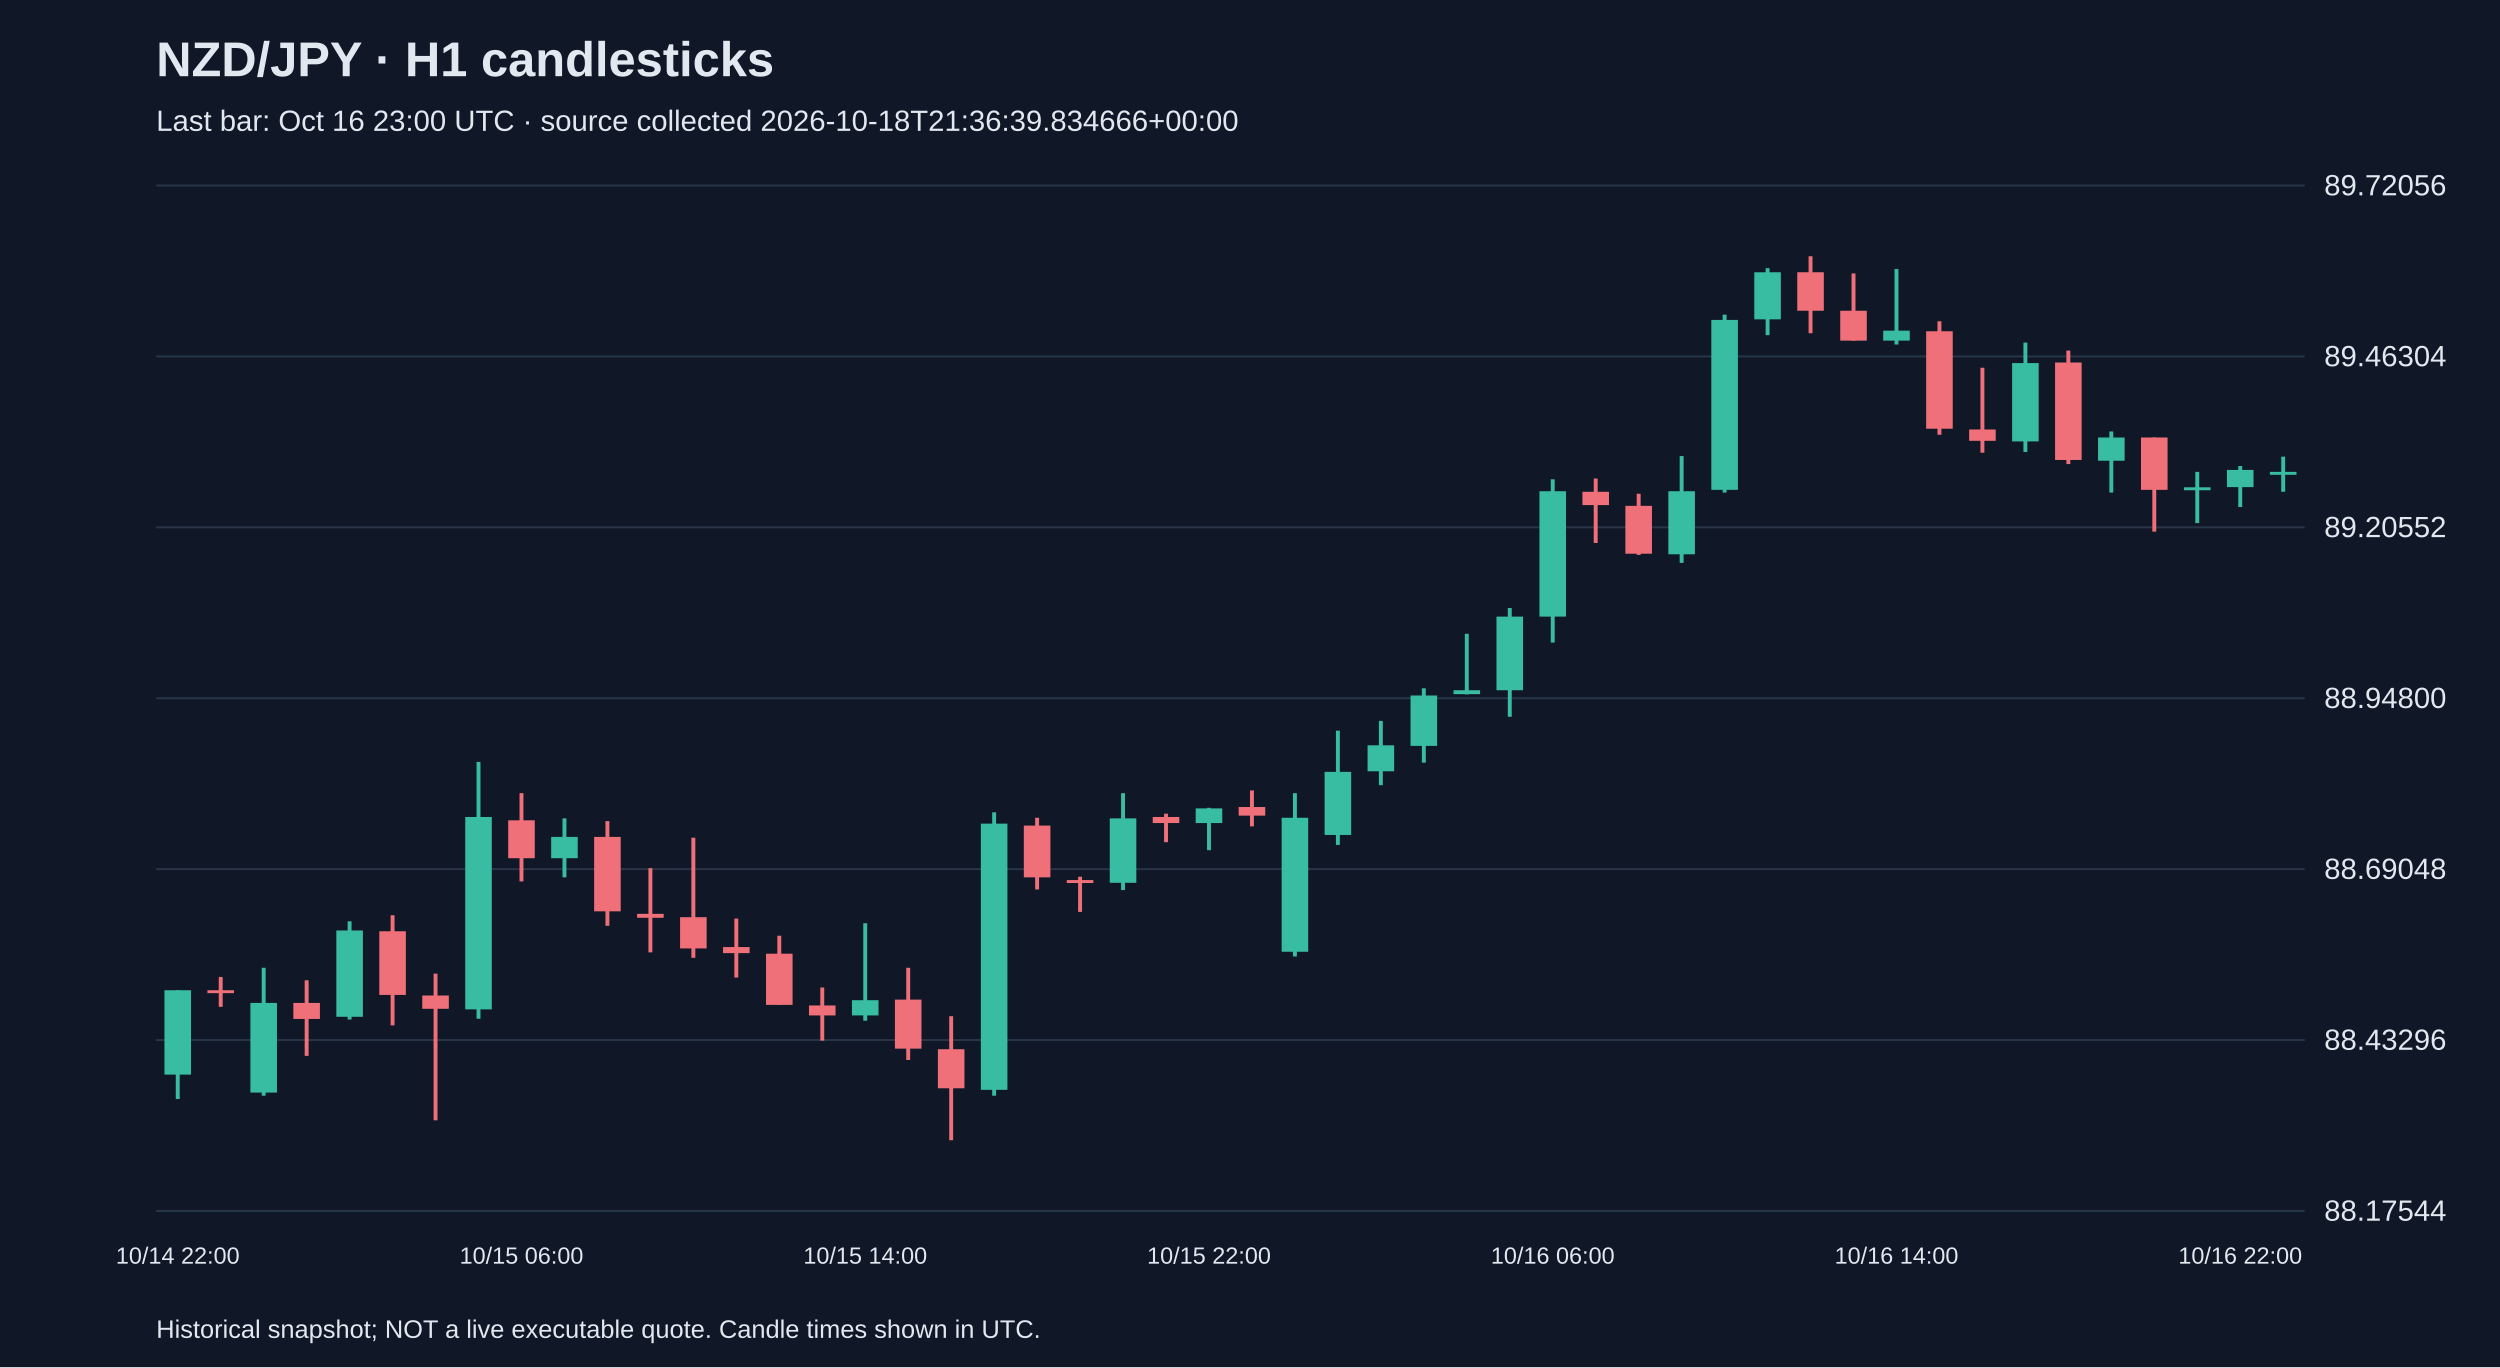
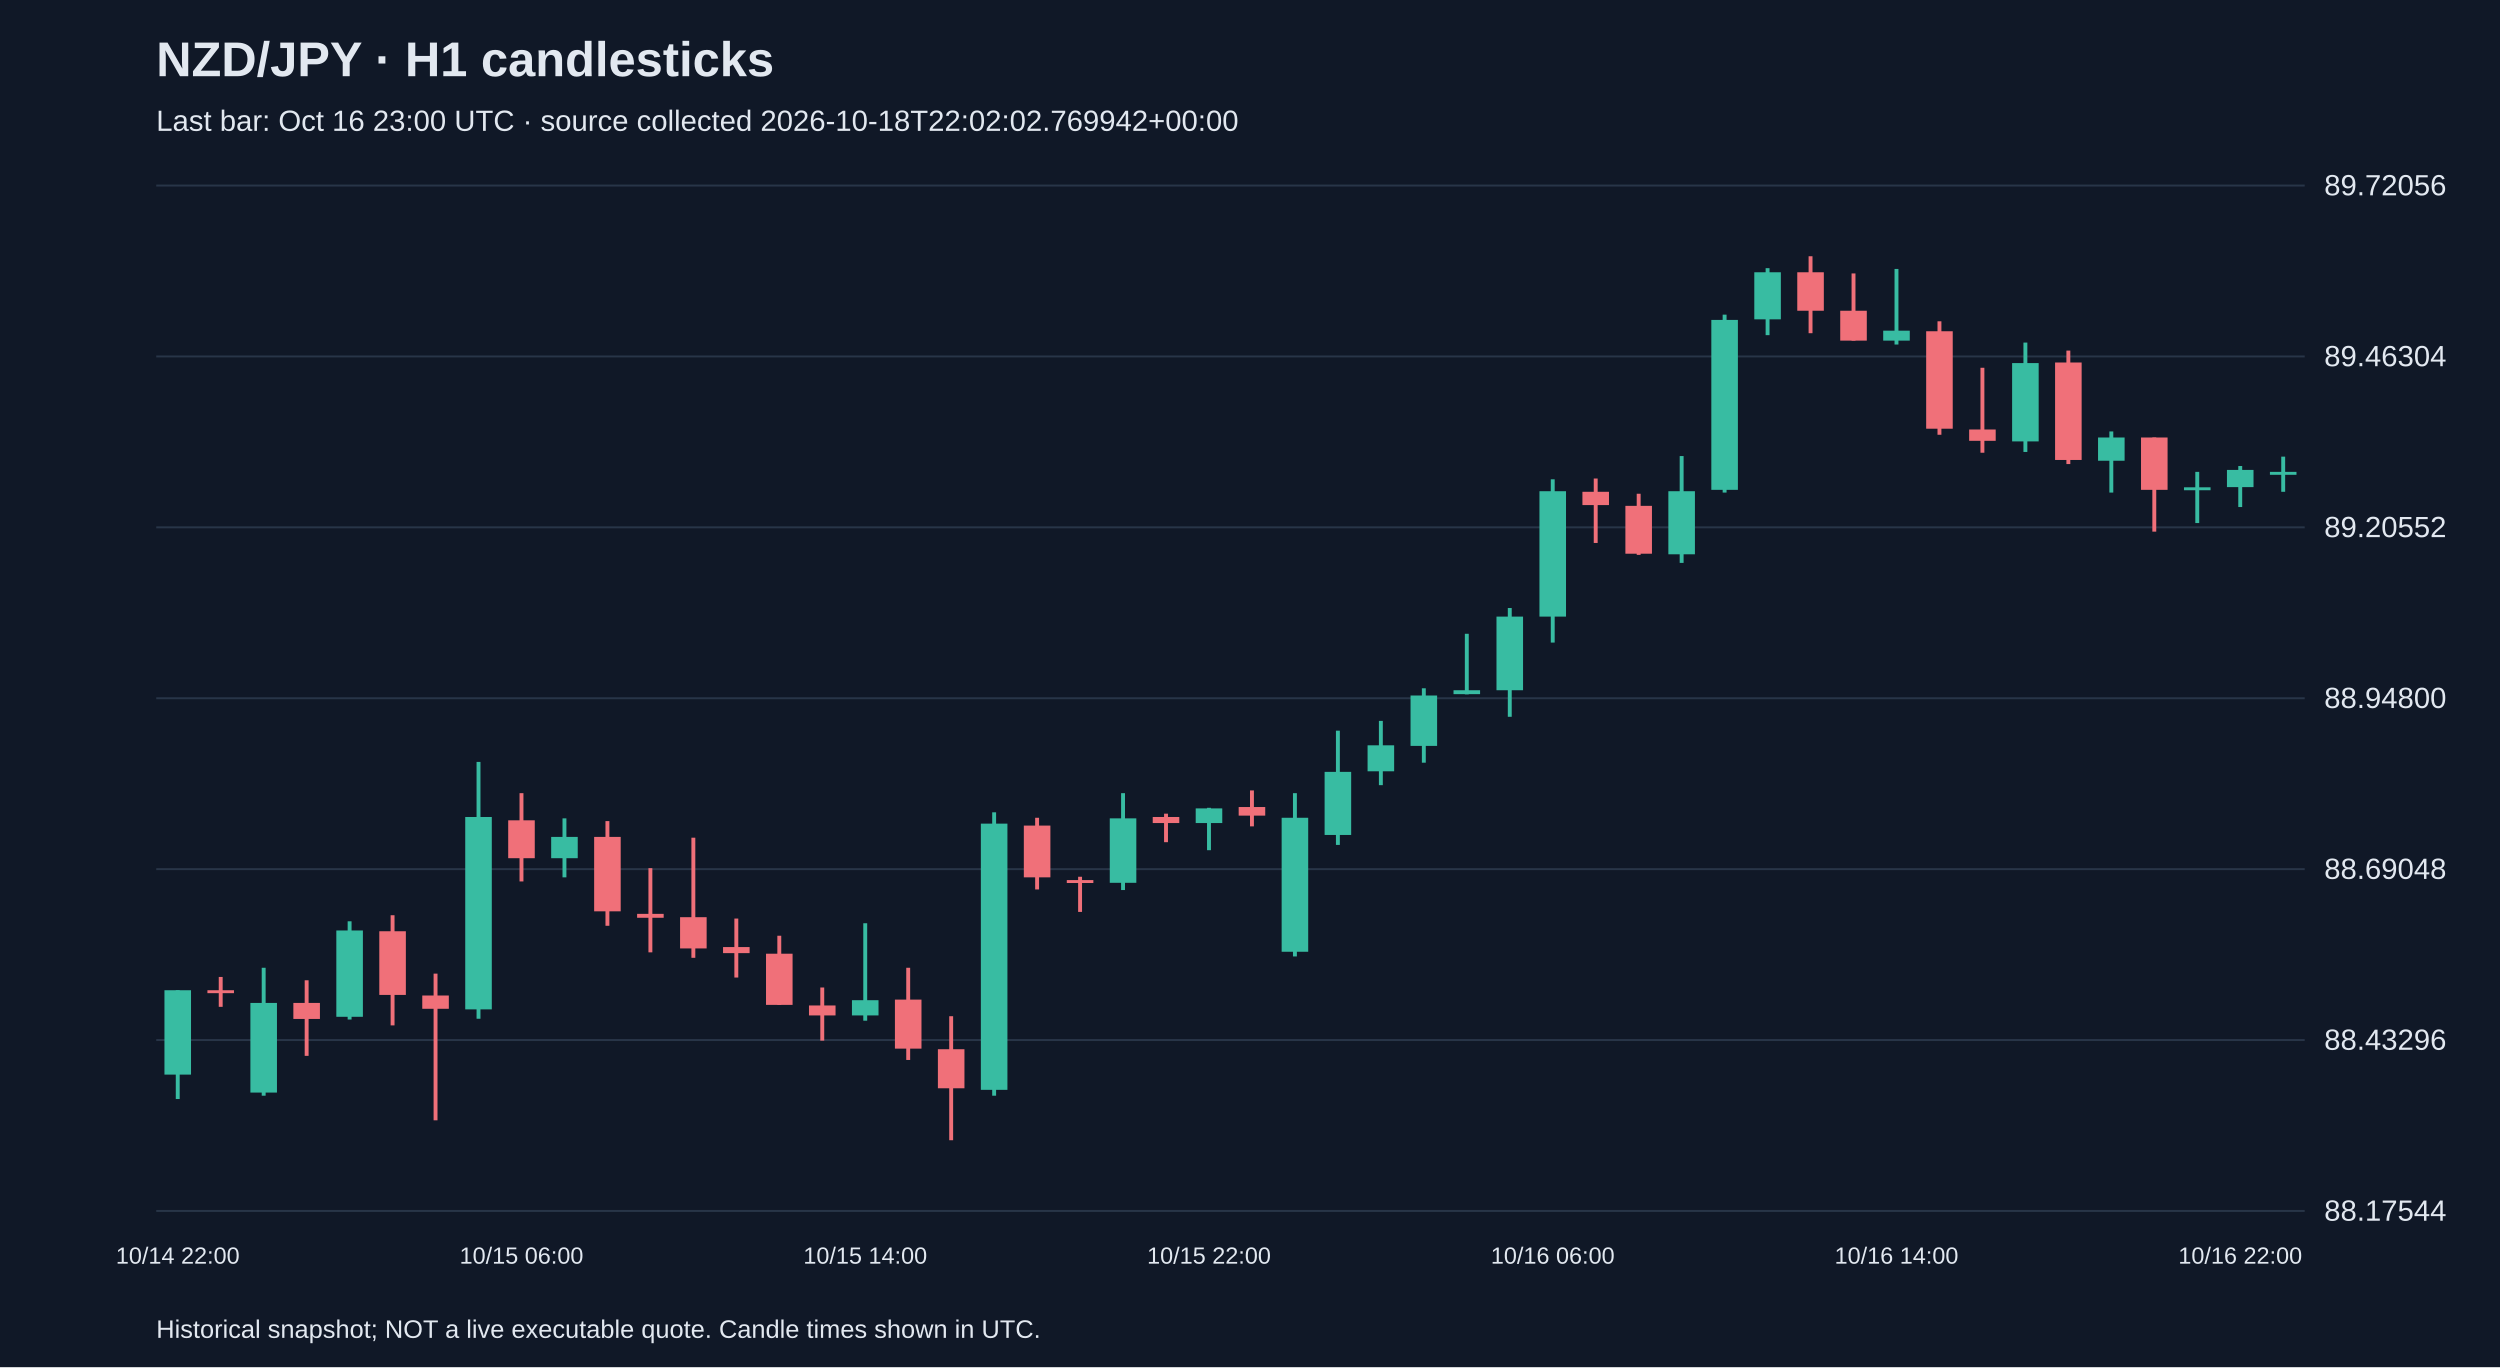
<svg xmlns="http://www.w3.org/2000/svg" viewBox="0 0 1280 700">
  <rect width="100%" height="100%" fill="#101827" />
  <style>text{font-family:Arial,sans-serif;fill:#e2e8f0}</style>
  <text x="80" y="39" font-size="25" font-weight="bold">NZD/JPY · H1 candlesticks</text>
-   <text x="80" y="67" font-size="15" fill="#a6b1c5">Last bar: Oct 16 23:00 UTC · source collected 2026-10-18T21:36:39.834666+00:00</text>
+   <text x="80" y="67" font-size="15" fill="#a6b1c5">Last bar: Oct 16 23:00 UTC · source collected 2026-10-18T22:02:02.769942+00:00</text>
  <line x1="80" y1="620.0" x2="1180" y2="620.0" stroke="#283548" />
  <text x="1190" y="625.0" font-size="15">88.17544</text>
  <line x1="80" y1="532.5" x2="1180" y2="532.5" stroke="#283548" />
  <text x="1190" y="537.5" font-size="15">88.43296</text>
  <line x1="80" y1="445.0" x2="1180" y2="445.0" stroke="#283548" />
  <text x="1190" y="450.0" font-size="15">88.69048</text>
  <line x1="80" y1="357.5" x2="1180" y2="357.5" stroke="#283548" />
  <text x="1190" y="362.5" font-size="15">88.94800</text>
  <line x1="80" y1="270.0" x2="1180" y2="270.0" stroke="#283548" />
  <text x="1190" y="275.0" font-size="15">89.20552</text>
  <line x1="80" y1="182.5" x2="1180" y2="182.5" stroke="#283548" />
  <text x="1190" y="187.5" font-size="15">89.46304</text>
  <line x1="80" y1="95.0" x2="1180" y2="95.0" stroke="#283548" />
  <text x="1190" y="100.0" font-size="15">89.72056</text>
  <line x1="91.0" y1="507.0" x2="91.0" y2="562.7" stroke="#38bca2" stroke-width="2" />
  <rect x="84.2" y="507.0" width="13.6" height="43.2" fill="#38bca2" />
  <text x="91.0" y="647" text-anchor="middle" font-size="12">10/14 22:00</text>
  <line x1="113.0" y1="500.2" x2="113.0" y2="515.5" stroke="#f07079" stroke-width="2" />
  <rect x="106.2" y="507.0" width="13.6" height="1.5" fill="#f07079" />
  <line x1="135.0" y1="495.5" x2="135.0" y2="561.0" stroke="#38bca2" stroke-width="2" />
  <rect x="128.2" y="513.5" width="13.6" height="45.9" fill="#38bca2" />
  <line x1="157.0" y1="501.9" x2="157.0" y2="540.6" stroke="#f07079" stroke-width="2" />
  <rect x="150.2" y="513.5" width="13.6" height="8.2" fill="#f07079" />
  <line x1="179.0" y1="471.7" x2="179.0" y2="522.0" stroke="#38bca2" stroke-width="2" />
  <rect x="172.2" y="476.4" width="13.6" height="44.2" fill="#38bca2" />
  <line x1="201.0" y1="468.6" x2="201.0" y2="525.0" stroke="#f07079" stroke-width="2" />
  <rect x="194.2" y="476.8" width="13.6" height="32.6" fill="#f07079" />
  <line x1="223.0" y1="498.5" x2="223.0" y2="573.6" stroke="#f07079" stroke-width="2" />
  <rect x="216.2" y="509.7" width="13.6" height="6.8" fill="#f07079" />
  <line x1="245.0" y1="390.1" x2="245.0" y2="521.6" stroke="#38bca2" stroke-width="2" />
  <rect x="238.2" y="418.3" width="13.6" height="98.5" fill="#38bca2" />
  <line x1="267.0" y1="406.1" x2="267.0" y2="451.3" stroke="#f07079" stroke-width="2" />
  <rect x="260.2" y="420.0" width="13.6" height="19.4" fill="#f07079" />
  <text x="267.0" y="647" text-anchor="middle" font-size="12">10/15 06:00</text>
  <line x1="289.0" y1="419.0" x2="289.0" y2="449.2" stroke="#38bca2" stroke-width="2" />
  <rect x="282.2" y="428.5" width="13.6" height="10.9" fill="#38bca2" />
  <line x1="311.0" y1="420.4" x2="311.0" y2="474.0" stroke="#f07079" stroke-width="2" />
  <rect x="304.2" y="428.5" width="13.6" height="38.1" fill="#f07079" />
  <line x1="333.0" y1="444.5" x2="333.0" y2="487.6" stroke="#f07079" stroke-width="2" />
  <rect x="326.2" y="467.9" width="13.6" height="2.0" fill="#f07079" />
  <line x1="355.0" y1="428.9" x2="355.0" y2="490.4" stroke="#f07079" stroke-width="2" />
  <rect x="348.2" y="469.6" width="13.6" height="16.0" fill="#f07079" />
  <line x1="377.0" y1="470.3" x2="377.0" y2="500.5" stroke="#f07079" stroke-width="2" />
  <rect x="370.2" y="484.9" width="13.6" height="3.1" fill="#f07079" />
  <line x1="399.0" y1="479.1" x2="399.0" y2="514.5" stroke="#f07079" stroke-width="2" />
  <rect x="392.2" y="488.3" width="13.6" height="26.2" fill="#f07079" />
  <line x1="421.0" y1="505.6" x2="421.0" y2="532.8" stroke="#f07079" stroke-width="2" />
  <rect x="414.2" y="514.8" width="13.6" height="5.1" fill="#f07079" />
  <line x1="443.0" y1="472.7" x2="443.0" y2="522.6" stroke="#38bca2" stroke-width="2" />
  <rect x="436.2" y="512.1" width="13.6" height="7.8" fill="#38bca2" />
  <text x="443.0" y="647" text-anchor="middle" font-size="12">10/15 14:00</text>
  <line x1="465.0" y1="495.5" x2="465.0" y2="542.7" stroke="#f07079" stroke-width="2" />
  <rect x="458.2" y="511.8" width="13.6" height="25.1" fill="#f07079" />
  <line x1="487.0" y1="520.3" x2="487.0" y2="583.8" stroke="#f07079" stroke-width="2" />
  <rect x="480.2" y="537.2" width="13.6" height="20.0" fill="#f07079" />
  <line x1="509.0" y1="415.9" x2="509.0" y2="561.0" stroke="#38bca2" stroke-width="2" />
  <rect x="502.2" y="421.7" width="13.6" height="136.3" fill="#38bca2" />
  <line x1="531.0" y1="418.7" x2="531.0" y2="455.4" stroke="#f07079" stroke-width="2" />
  <rect x="524.2" y="422.7" width="13.6" height="26.5" fill="#f07079" />
  <line x1="553.0" y1="448.9" x2="553.0" y2="466.9" stroke="#f07079" stroke-width="2" />
  <rect x="546.2" y="450.6" width="13.6" height="1.5" fill="#f07079" />
  <line x1="575.0" y1="406.1" x2="575.0" y2="455.7" stroke="#38bca2" stroke-width="2" />
  <rect x="568.2" y="419.0" width="13.6" height="33.0" fill="#38bca2" />
  <line x1="597.0" y1="416.6" x2="597.0" y2="431.2" stroke="#f07079" stroke-width="2" />
  <rect x="590.2" y="418.3" width="13.6" height="3.1" fill="#f07079" />
  <line x1="619.0" y1="413.6" x2="619.0" y2="435.3" stroke="#38bca2" stroke-width="2" />
  <rect x="612.2" y="413.9" width="13.6" height="7.5" fill="#38bca2" />
  <text x="619.0" y="647" text-anchor="middle" font-size="12">10/15 22:00</text>
  <line x1="641.0" y1="404.7" x2="641.0" y2="423.1" stroke="#f07079" stroke-width="2" />
  <rect x="634.2" y="413.2" width="13.6" height="4.4" fill="#f07079" />
  <line x1="663.0" y1="406.1" x2="663.0" y2="489.7" stroke="#38bca2" stroke-width="2" />
  <rect x="656.2" y="418.7" width="13.6" height="68.6" fill="#38bca2" />
  <line x1="685.0" y1="374.1" x2="685.0" y2="432.6" stroke="#38bca2" stroke-width="2" />
  <rect x="678.2" y="395.2" width="13.6" height="32.3" fill="#38bca2" />
  <line x1="707.0" y1="369.1" x2="707.0" y2="402.0" stroke="#38bca2" stroke-width="2" />
  <rect x="700.2" y="381.6" width="13.6" height="13.3" fill="#38bca2" />
  <line x1="729.0" y1="352.4" x2="729.0" y2="390.5" stroke="#38bca2" stroke-width="2" />
  <rect x="722.2" y="356.1" width="13.6" height="25.8" fill="#38bca2" />
  <line x1="751.0" y1="324.5" x2="751.0" y2="355.5" stroke="#38bca2" stroke-width="2" />
  <rect x="744.2" y="353.4" width="13.6" height="2.0" fill="#38bca2" />
  <line x1="773.0" y1="311.3" x2="773.0" y2="367.0" stroke="#38bca2" stroke-width="2" />
  <rect x="766.2" y="315.7" width="13.6" height="37.7" fill="#38bca2" />
  <line x1="795.0" y1="245.4" x2="795.0" y2="329.0" stroke="#38bca2" stroke-width="2" />
  <rect x="788.2" y="251.5" width="13.6" height="64.2" fill="#38bca2" />
  <text x="795.0" y="647" text-anchor="middle" font-size="12">10/16 06:00</text>
  <line x1="817.0" y1="245.0" x2="817.0" y2="278.0" stroke="#f07079" stroke-width="2" />
  <rect x="810.2" y="251.8" width="13.6" height="6.8" fill="#f07079" />
  <line x1="839.0" y1="252.8" x2="839.0" y2="284.1" stroke="#f07079" stroke-width="2" />
  <rect x="832.2" y="259.0" width="13.6" height="24.5" fill="#f07079" />
  <line x1="861.0" y1="233.5" x2="861.0" y2="288.2" stroke="#38bca2" stroke-width="2" />
  <rect x="854.2" y="251.5" width="13.6" height="32.3" fill="#38bca2" />
  <line x1="883.0" y1="161.1" x2="883.0" y2="252.2" stroke="#38bca2" stroke-width="2" />
  <rect x="876.2" y="163.8" width="13.6" height="87.0" fill="#38bca2" />
  <line x1="905.0" y1="137.3" x2="905.0" y2="171.6" stroke="#38bca2" stroke-width="2" />
  <rect x="898.2" y="139.4" width="13.6" height="24.1" fill="#38bca2" />
  <line x1="927.0" y1="131.2" x2="927.0" y2="170.6" stroke="#f07079" stroke-width="2" />
  <rect x="920.2" y="139.4" width="13.6" height="19.7" fill="#f07079" />
  <line x1="949.0" y1="140.0" x2="949.0" y2="174.4" stroke="#f07079" stroke-width="2" />
  <rect x="942.2" y="159.1" width="13.6" height="15.3" fill="#f07079" />
  <line x1="971.0" y1="137.7" x2="971.0" y2="176.4" stroke="#38bca2" stroke-width="2" />
  <rect x="964.2" y="169.3" width="13.6" height="5.1" fill="#38bca2" />
  <text x="971.0" y="647" text-anchor="middle" font-size="12">10/16 14:00</text>
  <line x1="993.0" y1="164.5" x2="993.0" y2="222.6" stroke="#f07079" stroke-width="2" />
  <rect x="986.2" y="169.6" width="13.6" height="49.9" fill="#f07079" />
  <line x1="1015.0" y1="188.3" x2="1015.0" y2="231.8" stroke="#f07079" stroke-width="2" />
  <rect x="1008.2" y="219.9" width="13.6" height="5.8" fill="#f07079" />
  <line x1="1037.0" y1="175.4" x2="1037.0" y2="231.4" stroke="#38bca2" stroke-width="2" />
  <rect x="1030.2" y="185.9" width="13.6" height="40.1" fill="#38bca2" />
  <line x1="1059.0" y1="179.5" x2="1059.0" y2="237.6" stroke="#f07079" stroke-width="2" />
  <rect x="1052.2" y="185.6" width="13.6" height="49.9" fill="#f07079" />
  <line x1="1081.0" y1="220.9" x2="1081.0" y2="252.2" stroke="#38bca2" stroke-width="2" />
  <rect x="1074.2" y="224.0" width="13.6" height="11.9" fill="#38bca2" />
  <line x1="1103.0" y1="224.0" x2="1103.0" y2="272.2" stroke="#f07079" stroke-width="2" />
  <rect x="1096.2" y="224.0" width="13.6" height="26.8" fill="#f07079" />
  <line x1="1125.0" y1="241.6" x2="1125.0" y2="267.8" stroke="#38bca2" stroke-width="2" />
  <rect x="1118.2" y="249.5" width="13.6" height="1.5" fill="#38bca2" />
  <line x1="1147.0" y1="238.6" x2="1147.0" y2="259.6" stroke="#38bca2" stroke-width="2" />
  <rect x="1140.2" y="240.6" width="13.6" height="8.8" fill="#38bca2" />
  <text x="1147.0" y="647" text-anchor="middle" font-size="12">10/16 22:00</text>
  <line x1="1169.0" y1="233.8" x2="1169.0" y2="251.8" stroke="#38bca2" stroke-width="2" />
  <rect x="1162.2" y="241.6" width="13.6" height="1.5" fill="#38bca2" />
  <text x="80" y="685" font-size="13">Historical snapshot; NOT a live executable quote. Candle times shown in UTC.</text>
</svg>
